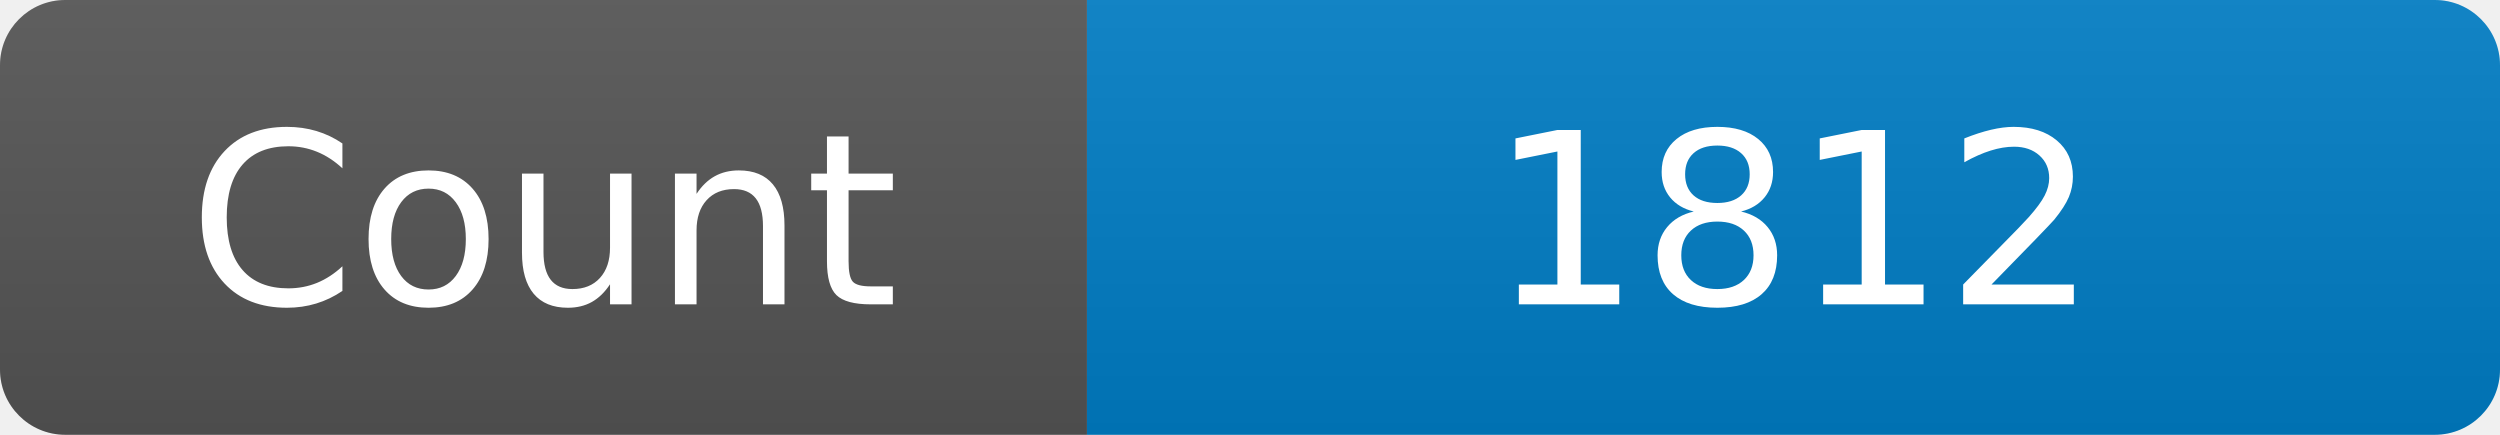
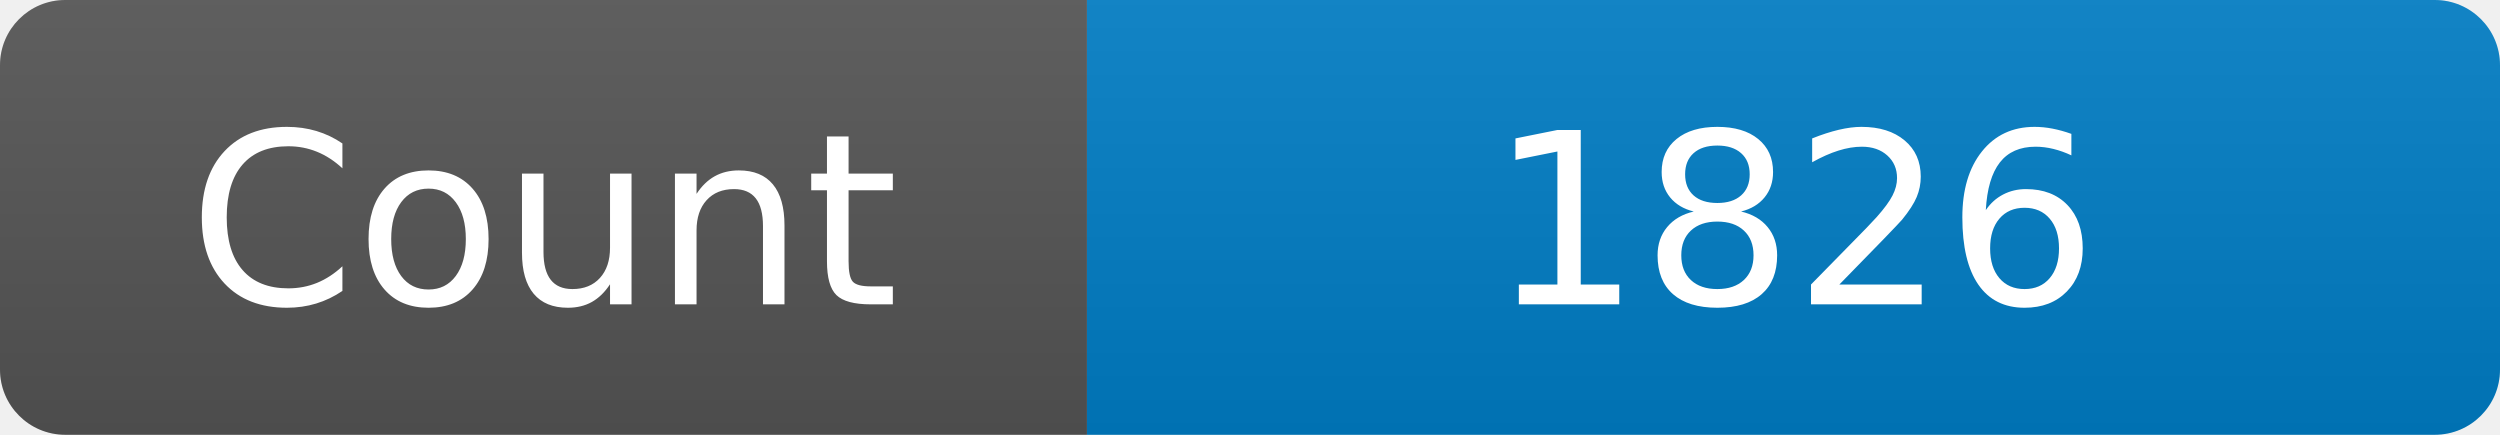
<svg xmlns="http://www.w3.org/2000/svg" width="115" height="20" role="img" aria-label="Maintained?: yes">
  <linearGradient id="s" x2="0" y2="100%">
    <stop offset="0" stop-color="#bbb" stop-opacity=".1" />
    <stop offset="1" stop-opacity=".1" />
  </linearGradient>
  <clipPath id="r">
    <rect width="115" height="20" rx="3" fill="#fff" />
  </clipPath>
  <g clip-path="url(#r)">
    <rect width="50" height="20" fill="#555" />
    <rect x="50" width="160" height="20" fill="#007ec6" />
    <rect width="115" height="20" fill="url(#s)" />
  </g>
  <g fill="#fff" text-anchor="middle" font-family="Verdana,Geneva,DejaVu Sans,sans-serif" font-size="110">
    <text x="250" y="140" transform="scale(.1)" fill="#fff">Count</text>
-     <text x="825" y="140" transform="scale(.1)" fill="#fff">1812</text>
+     <text x="825" y="140" transform="scale(.1)" fill="#fff">1826</text>
  </g>
</svg>
